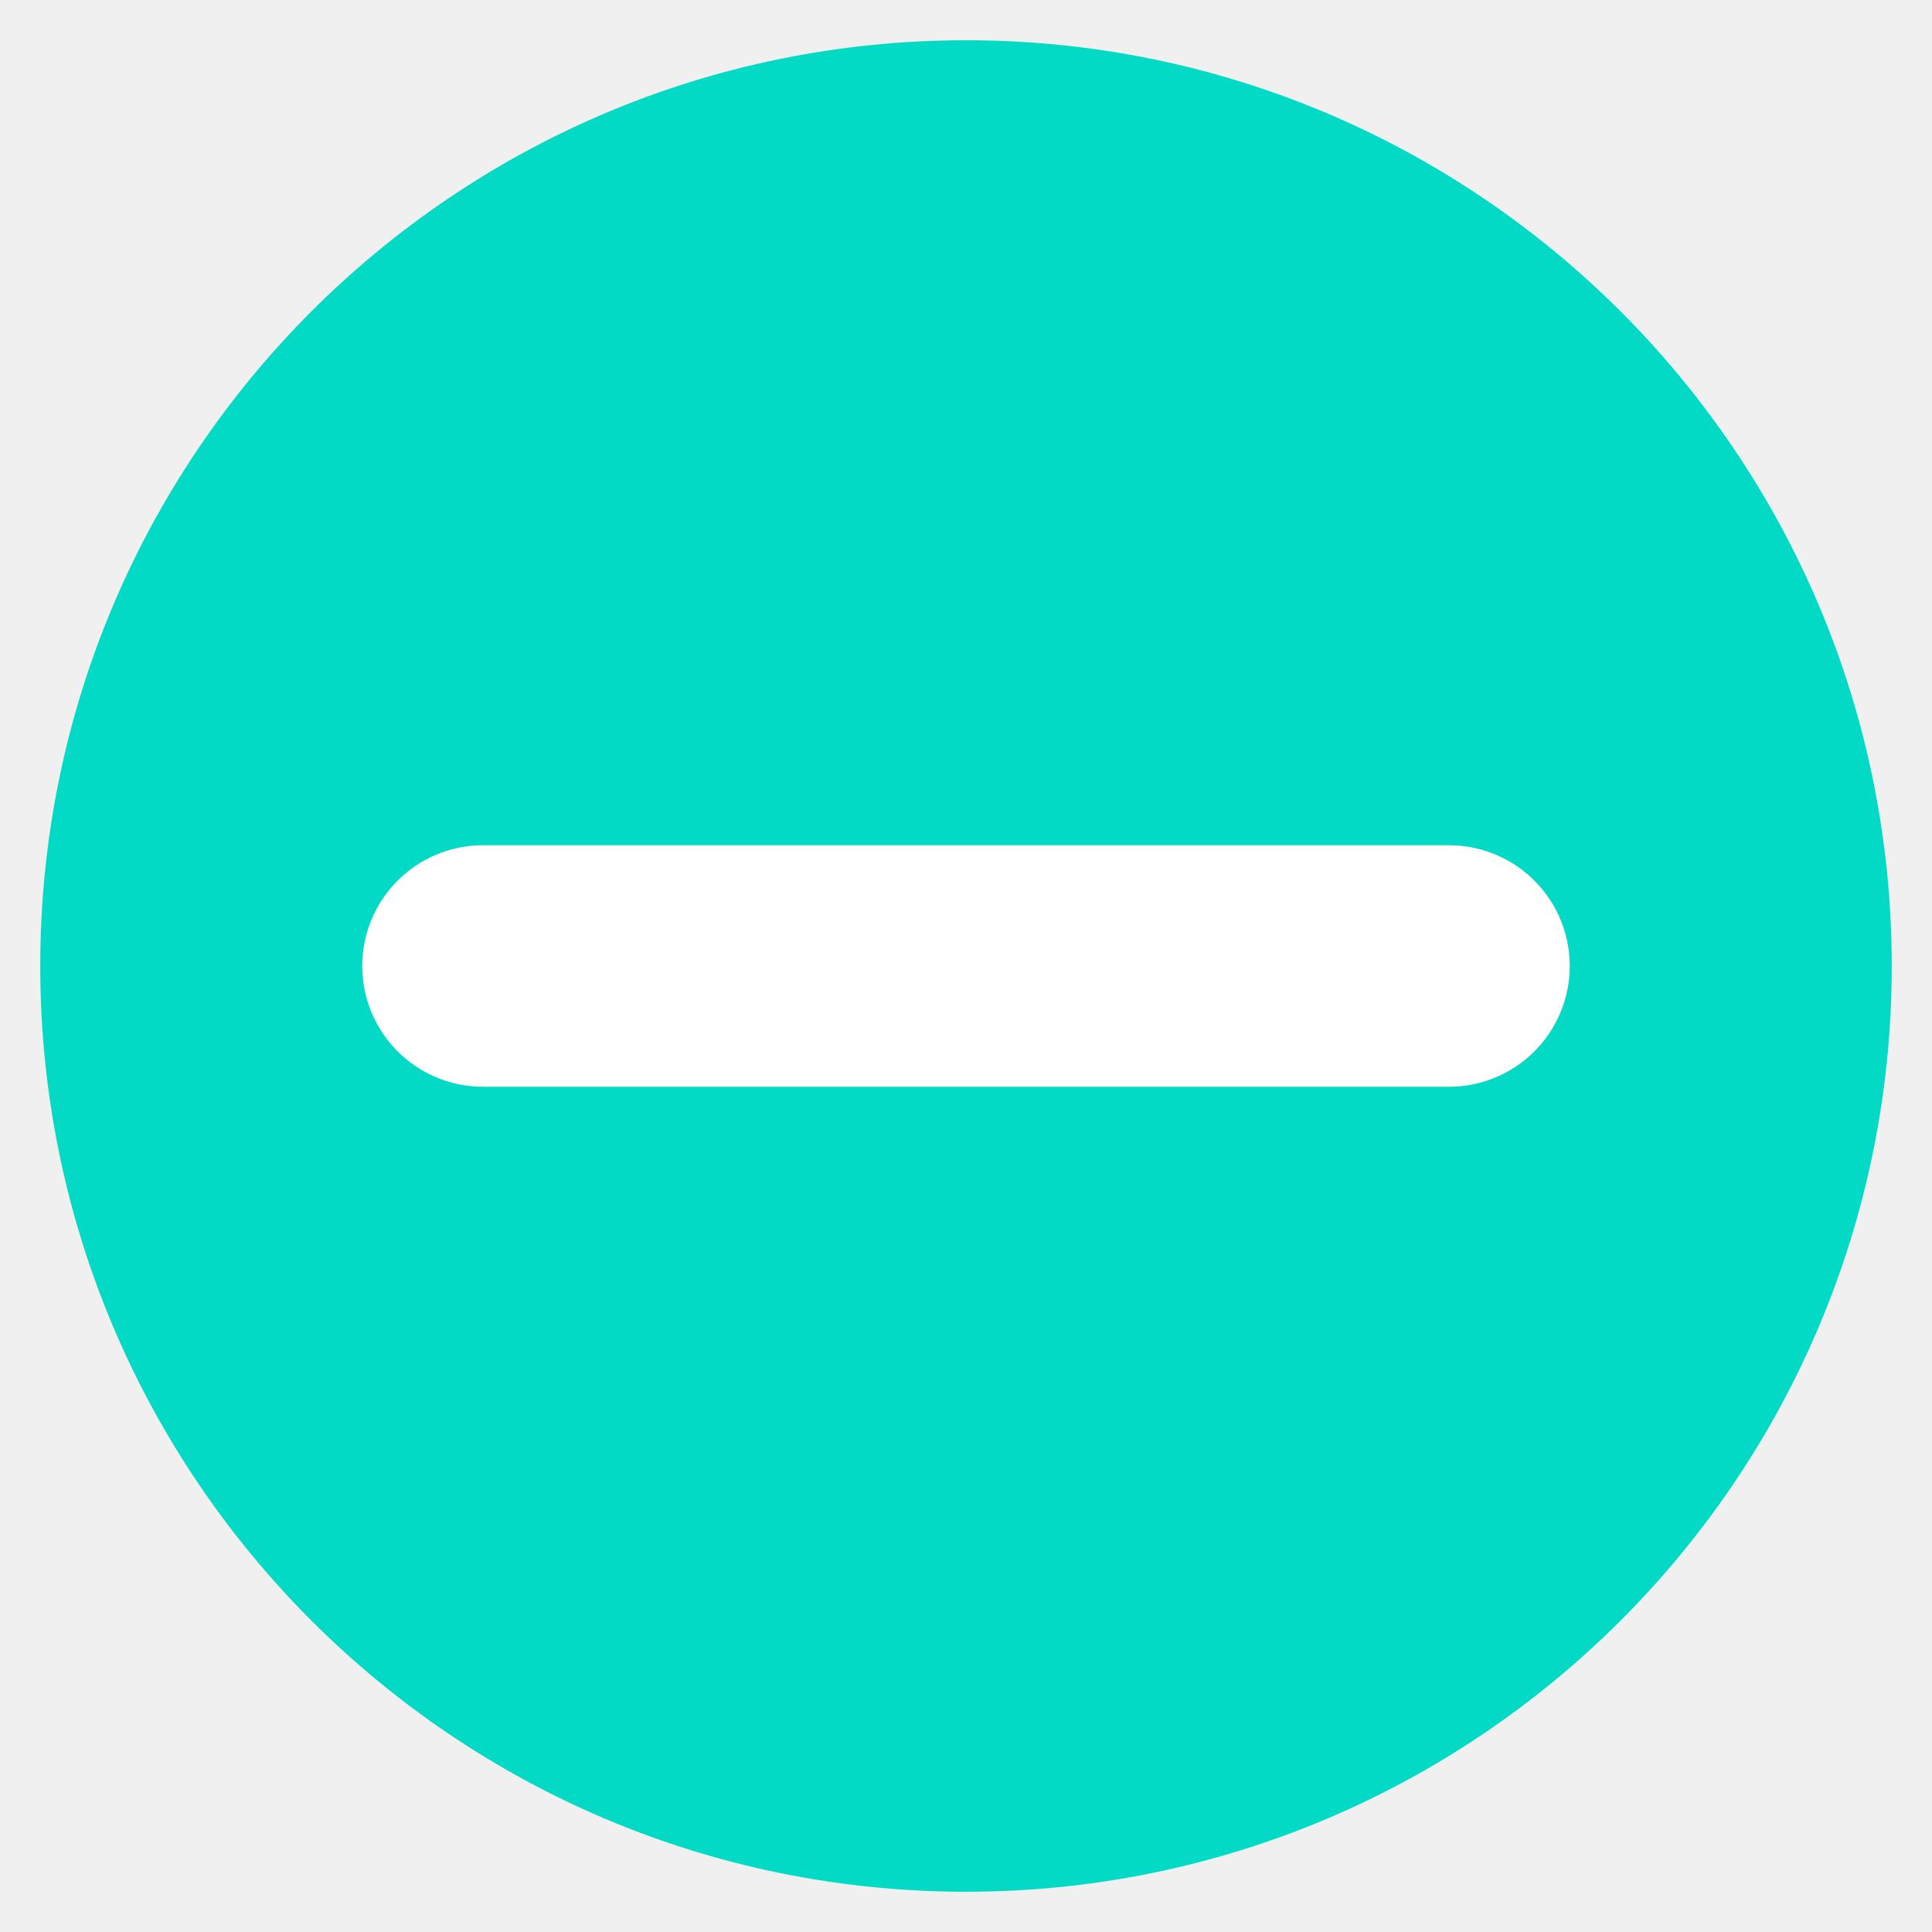
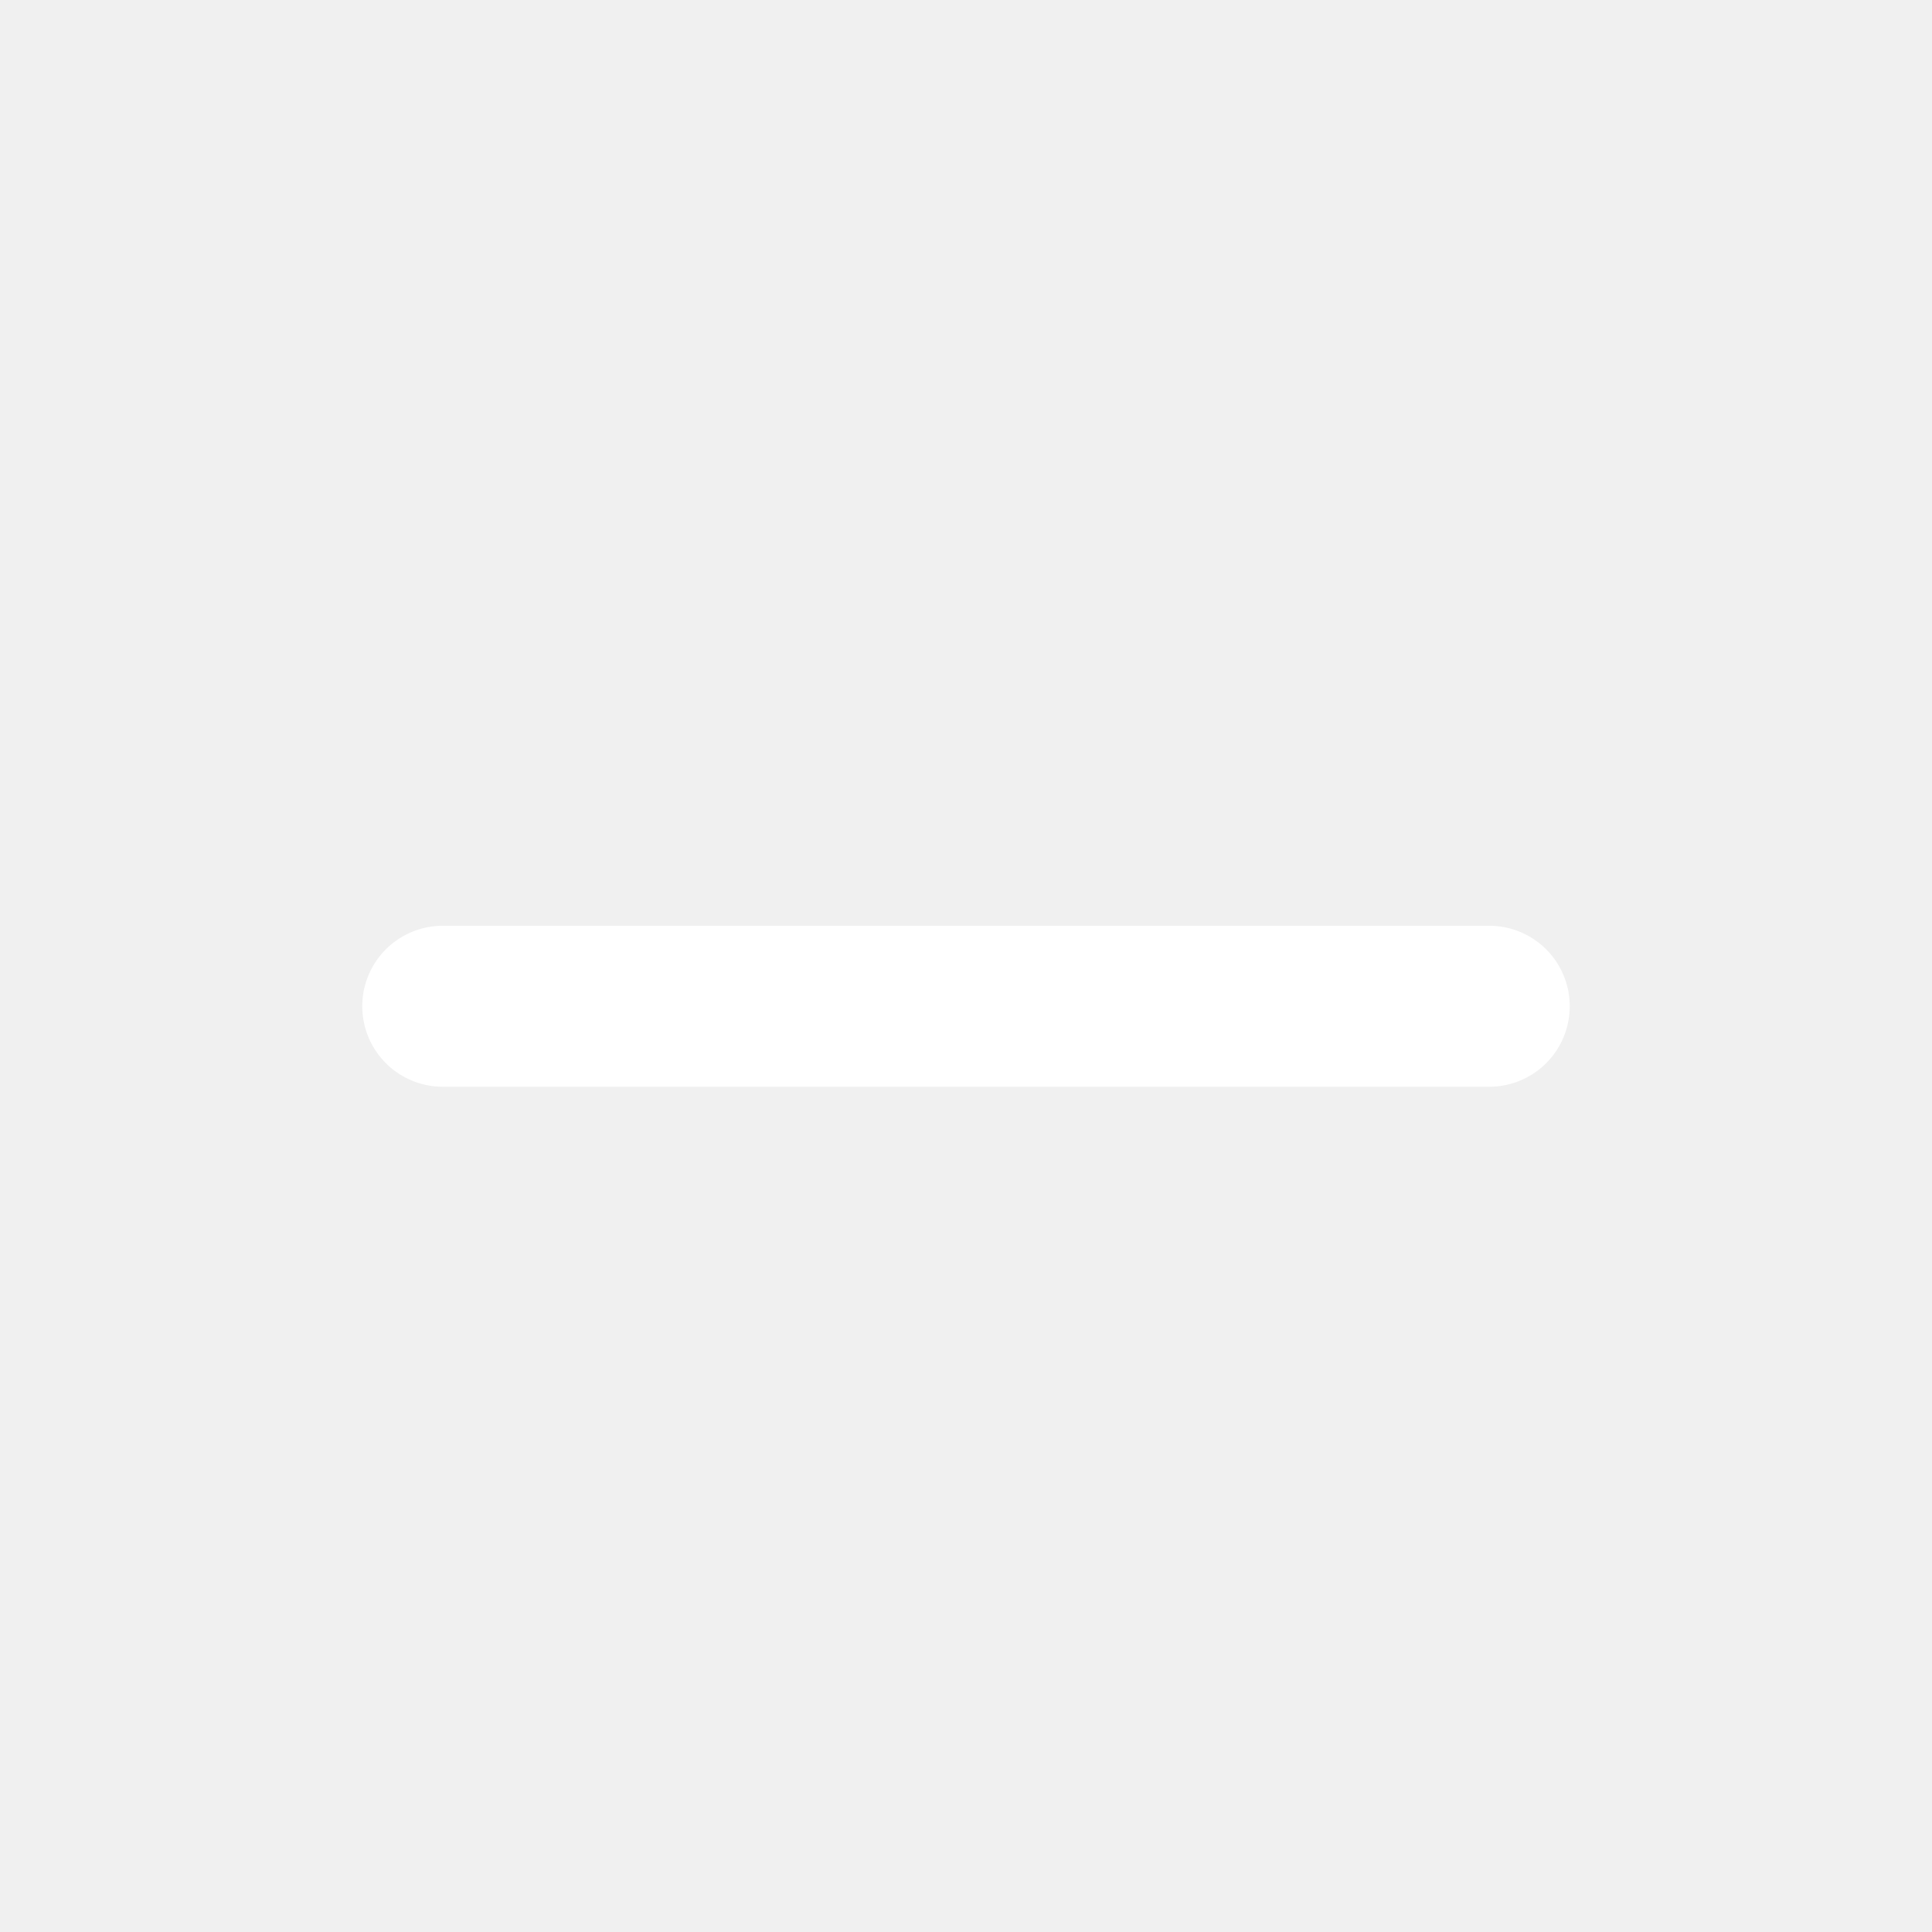
<svg xmlns="http://www.w3.org/2000/svg" width="24" height="24" viewBox="0 0 24 24" fill="none">
-   <circle cx="12" cy="12" r="11.5" fill="#03DAC5" />
-   <path d="M6 12H18" stroke="white" stroke-width="3" stroke-linecap="round" />
+   <path d="M5.5 12.5H18.5" stroke="white" stroke-width="2" stroke-linecap="round" />
</svg>
